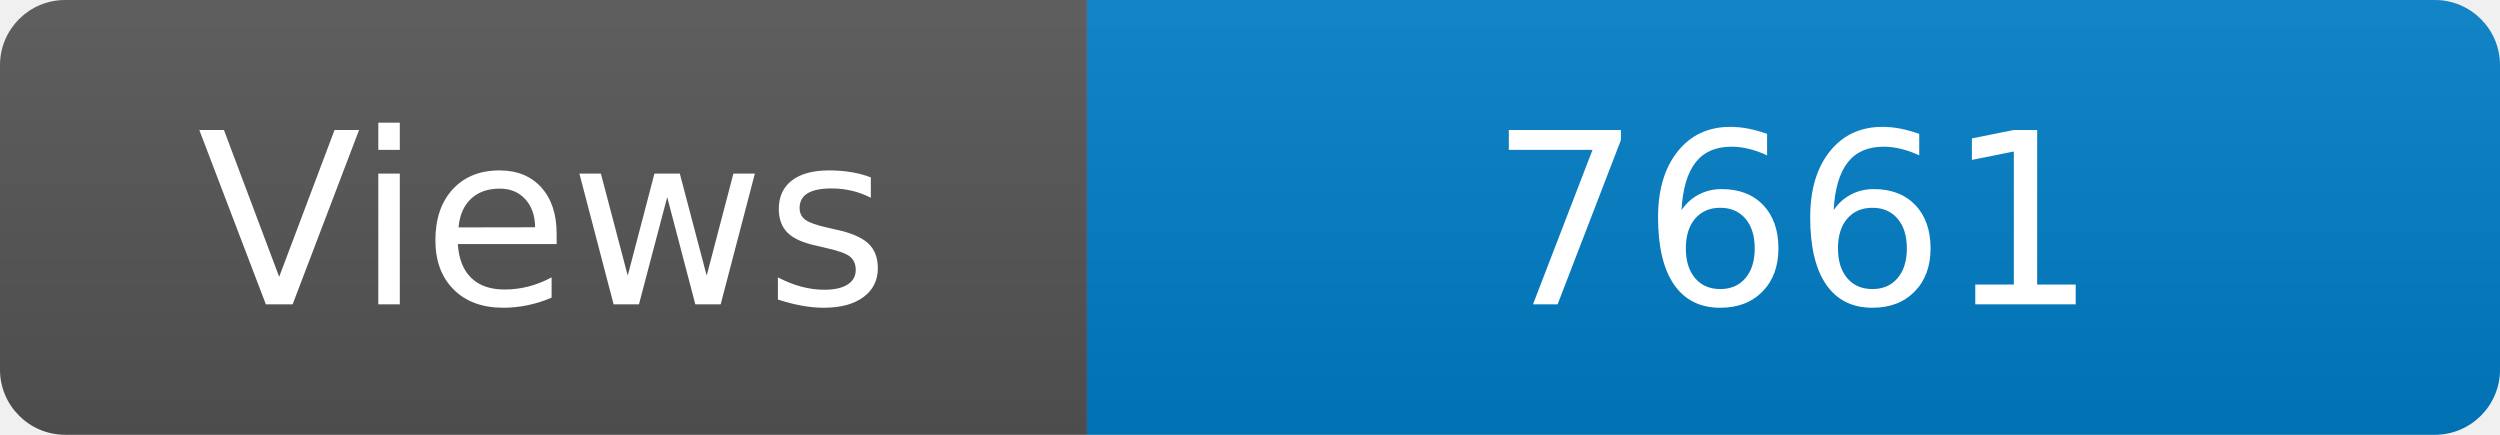
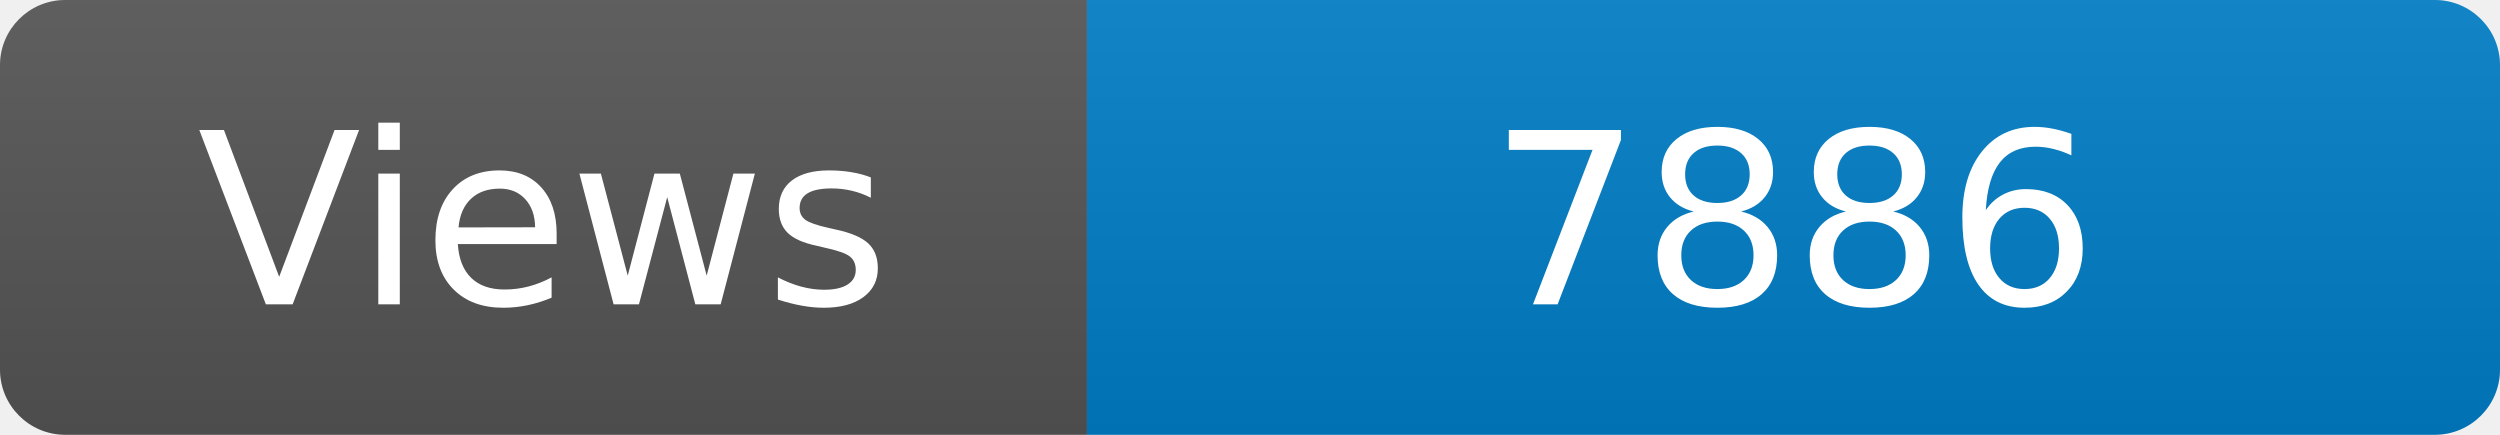
<svg xmlns="http://www.w3.org/2000/svg" width="115" height="20" role="img" aria-label="Maintained?: yes">
  <linearGradient id="s" x2="0" y2="100%">
    <stop offset="0" stop-color="#bbb" stop-opacity=".1" />
    <stop offset="1" stop-opacity=".1" />
  </linearGradient>
  <clipPath id="r">
    <rect width="115" height="20" rx="3" fill="#fff" />
  </clipPath>
  <g clip-path="url(#r)">
    <rect width="50" height="20" fill="#555" />
    <rect x="50" width="160" height="20" fill="#007ec6" />
    <rect width="115" height="20" fill="url(#s)" />
  </g>
  <g fill="#fff" text-anchor="middle" font-family="Verdana,Geneva,DejaVu Sans,sans-serif" font-size="110">
    <text x="250" y="140" transform="scale(.1)" fill="#fff">Views</text>
-     <text x="825" y="140" transform="scale(.1)" fill="#fff">7661</text>
+     <text x="825" y="140" transform="scale(.1)" fill="#fff">7886</text>
  </g>
</svg>
